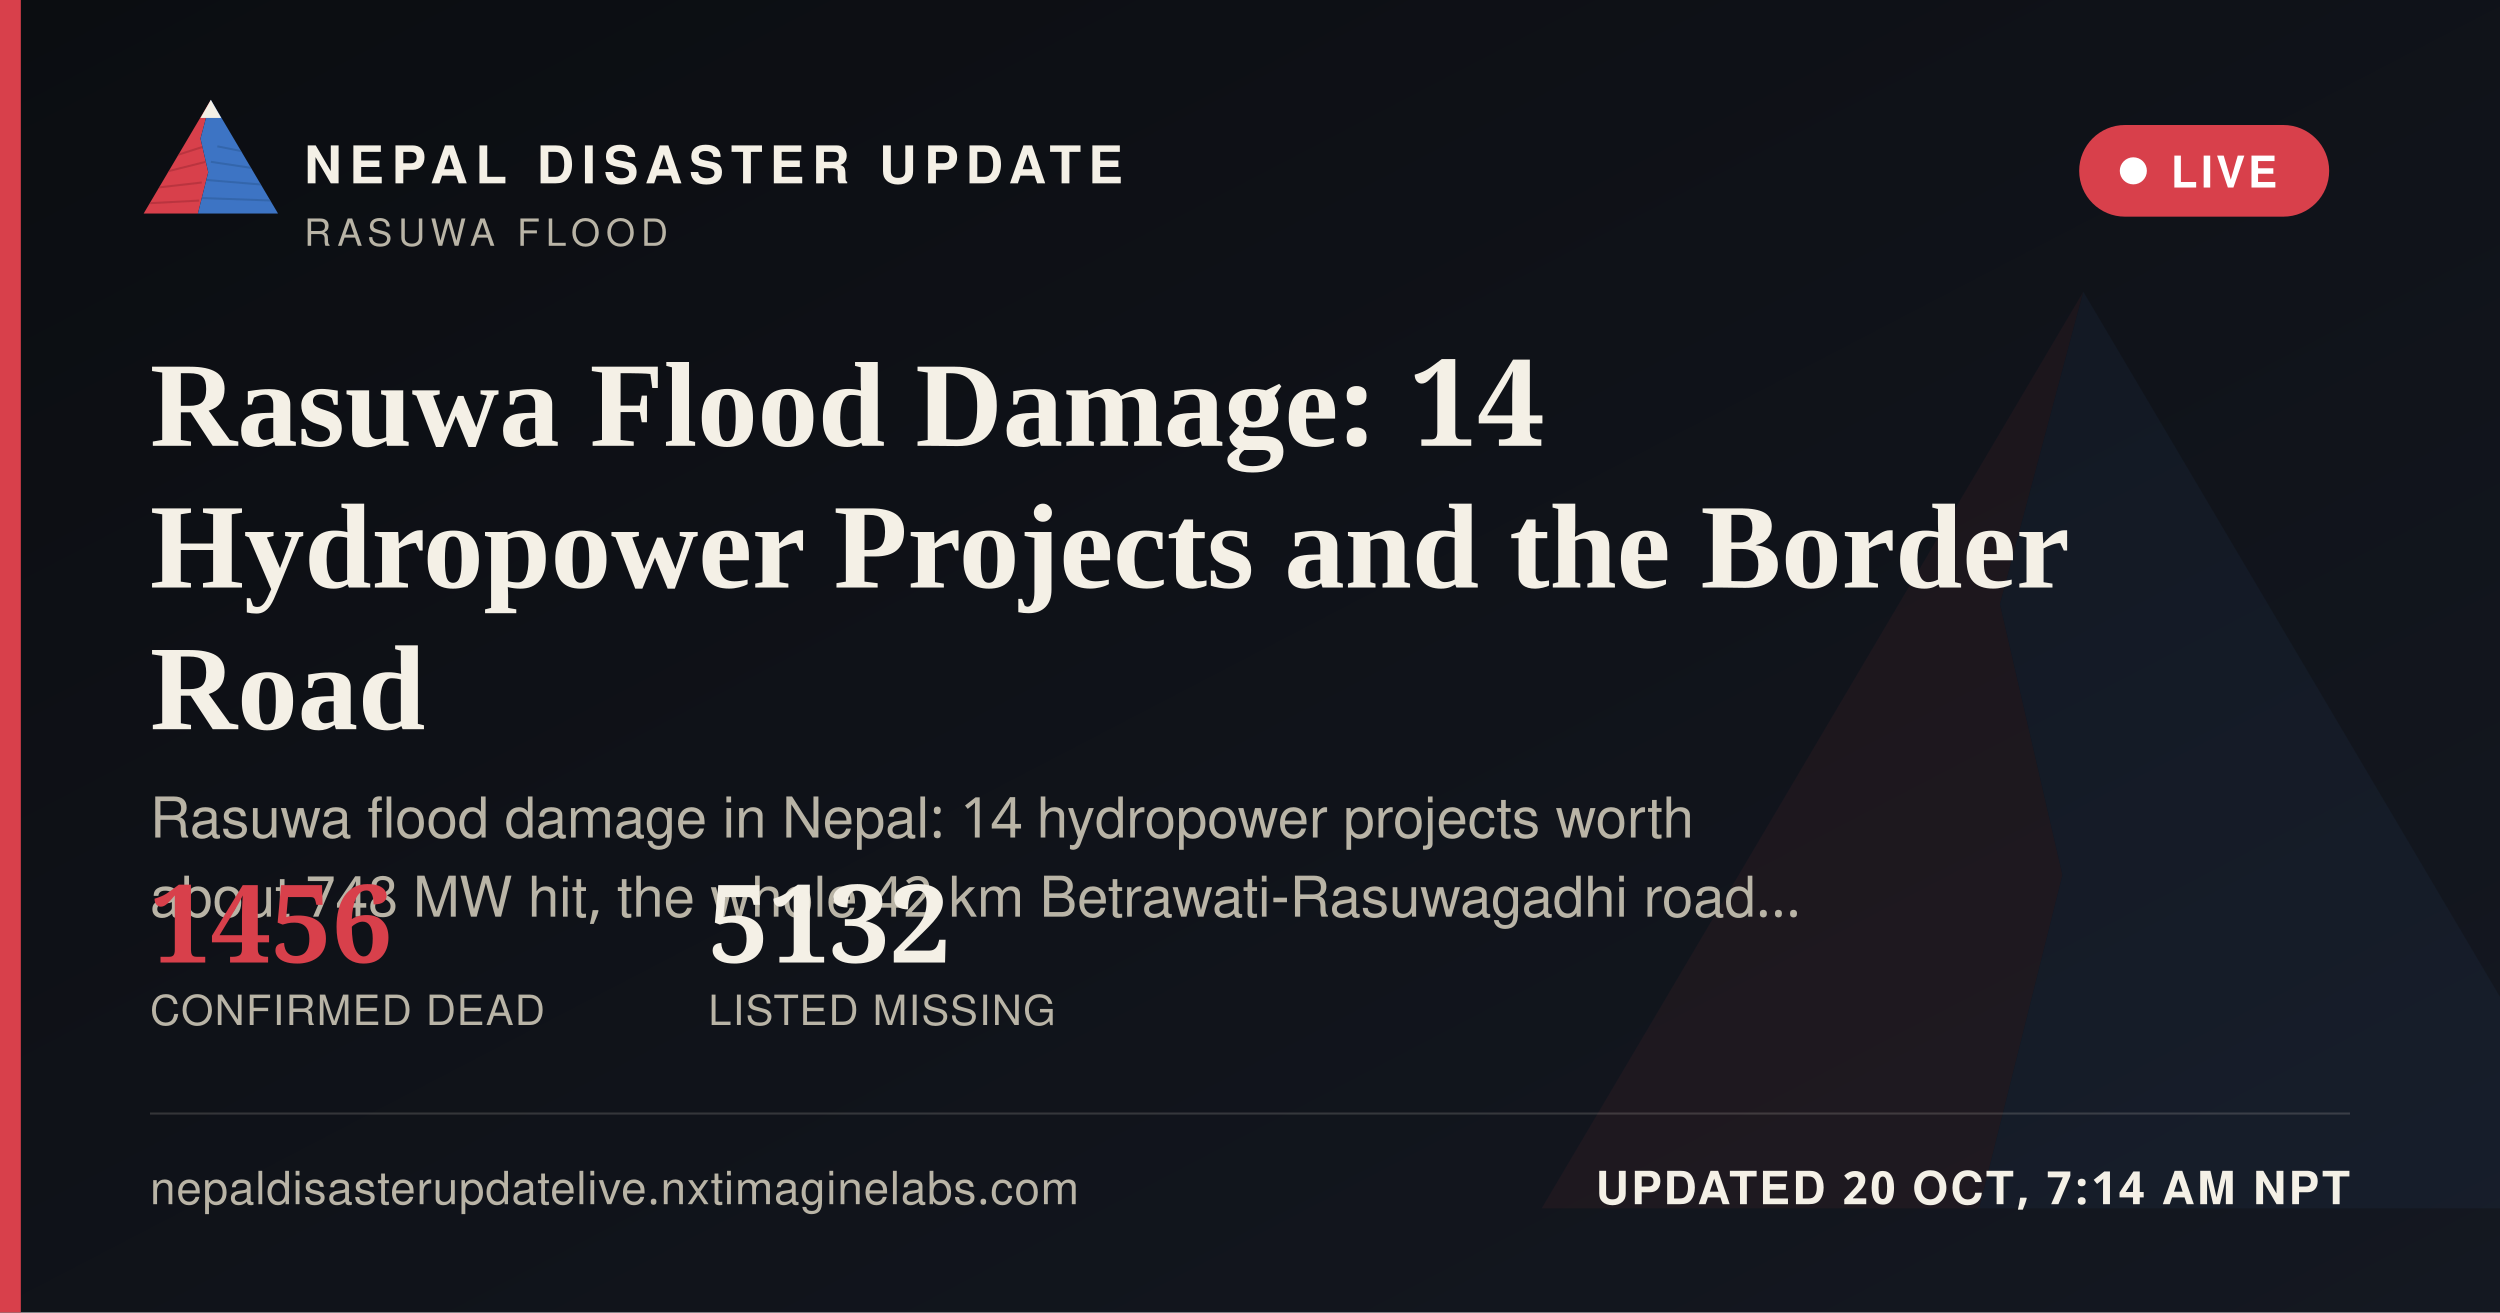
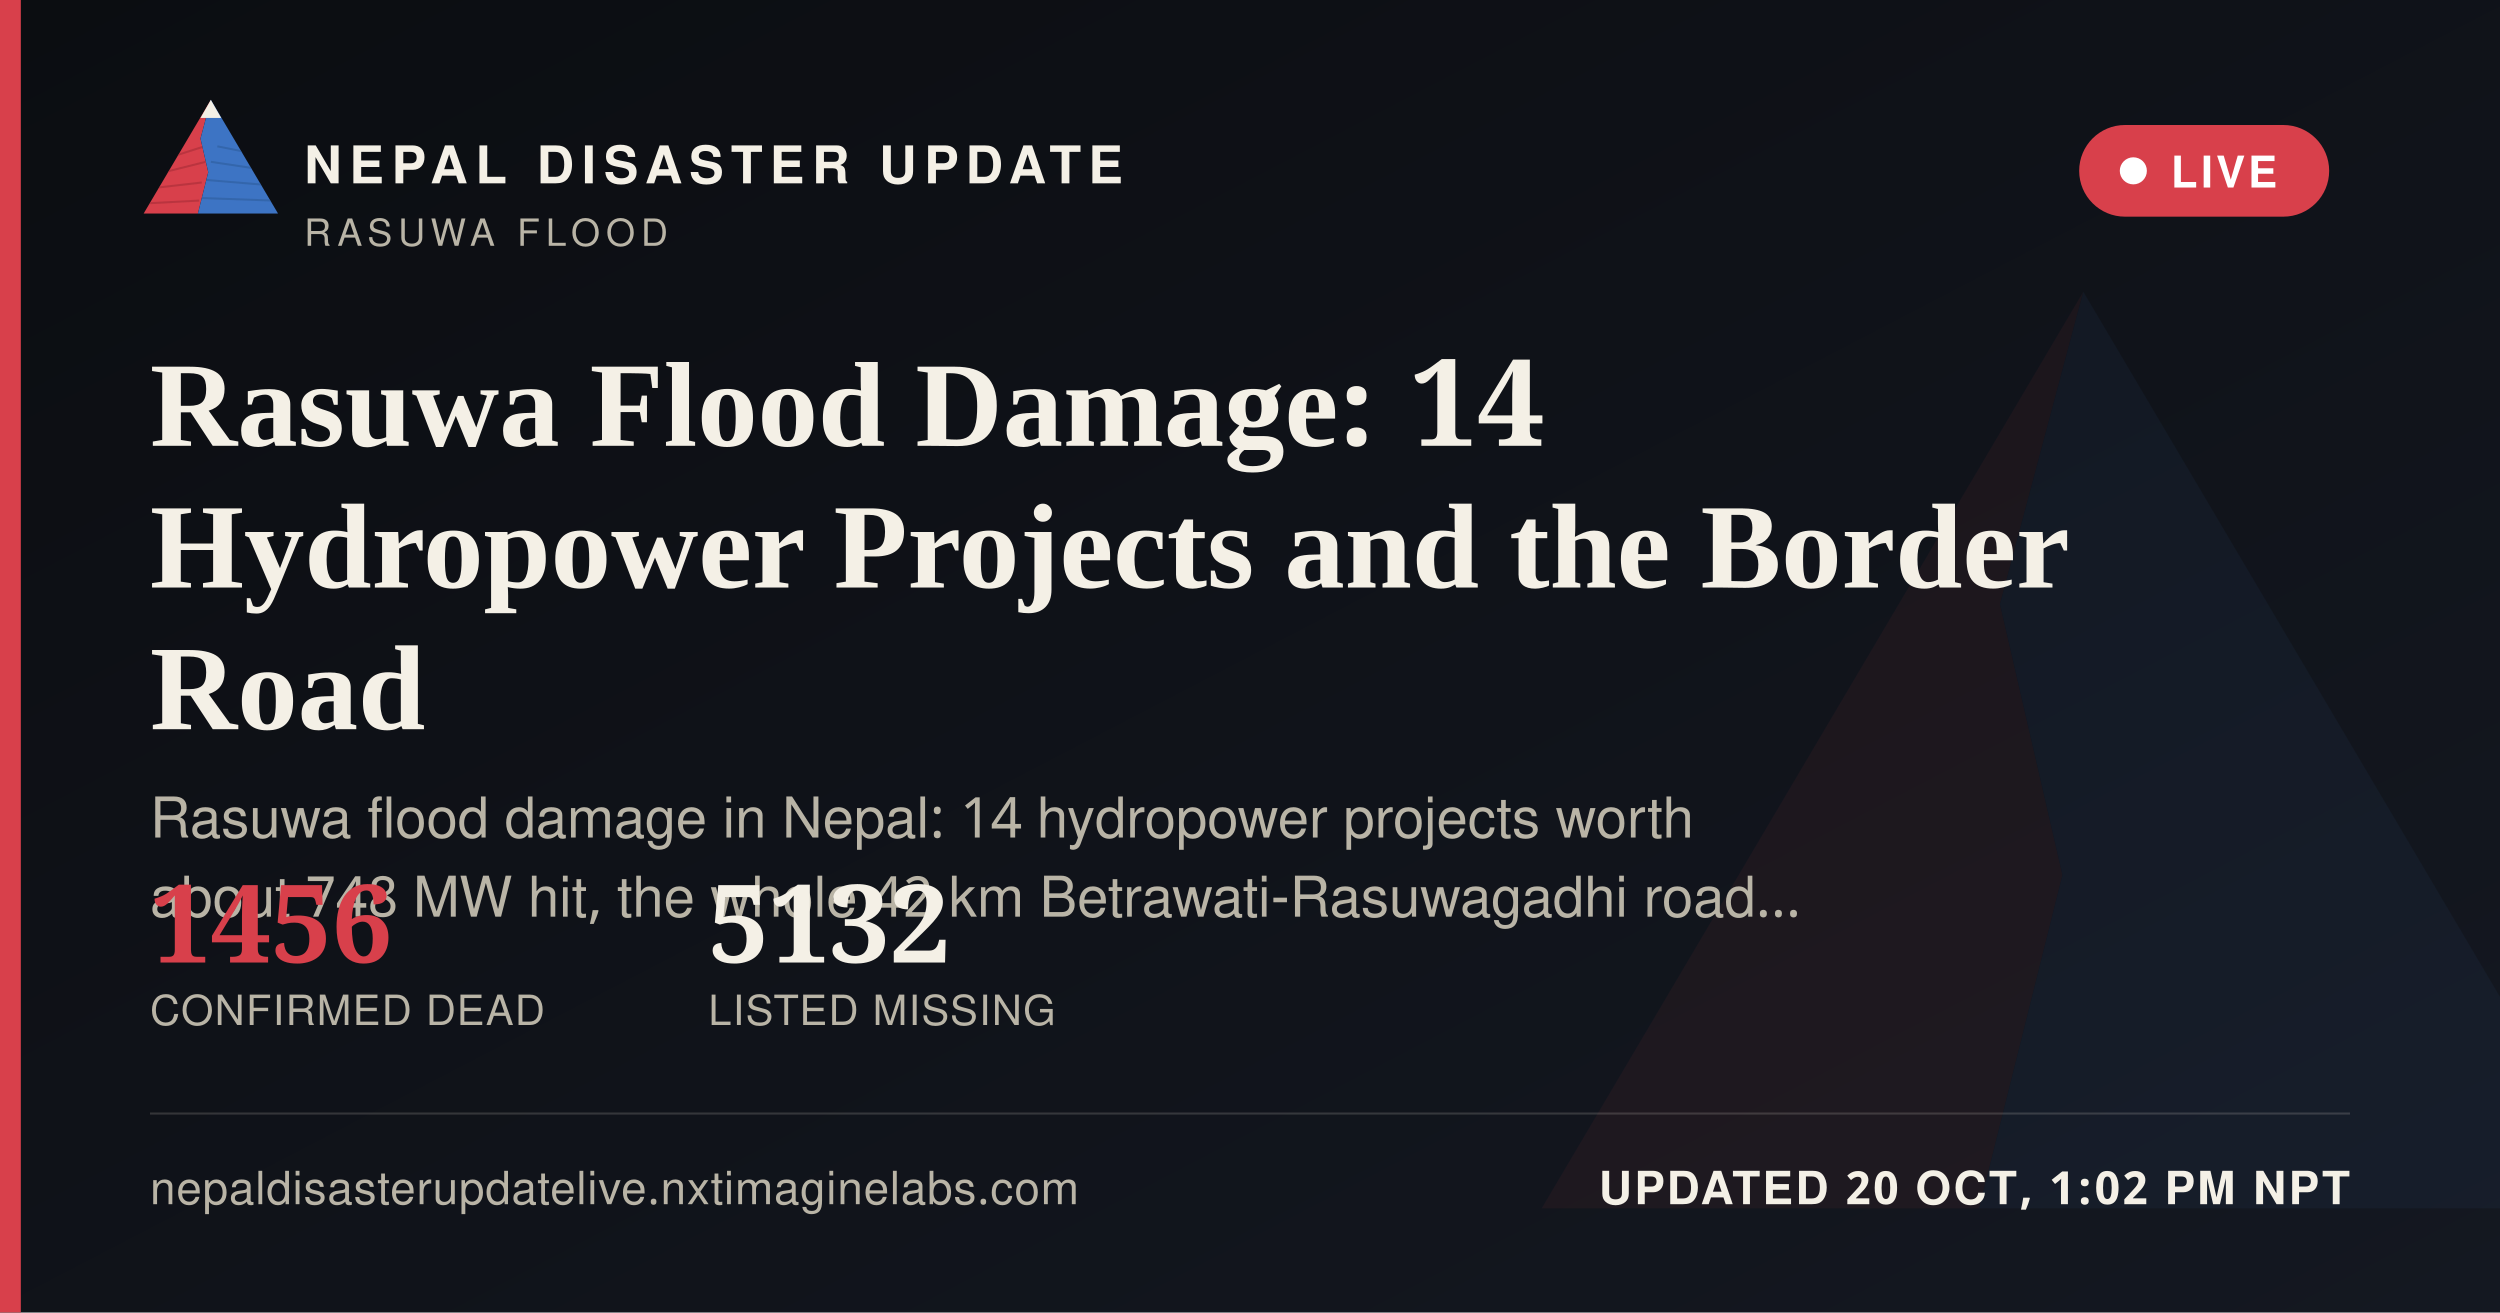
<svg xmlns="http://www.w3.org/2000/svg" width="1200" height="630" viewBox="0 0 1200 630">
  <defs>
    <linearGradient id="ogbg" x1="0" y1="0" x2="1" y2="1">
      <stop offset="0" stop-color="#0B0D11" />
      <stop offset="1" stop-color="#141821" />
    </linearGradient>
  </defs>
  <rect width="1200" height="630" fill="url(#ogbg)" />
  <g transform="translate(700,60) scale(5)" opacity="0.06">
    <polygon points="60,16 52,46 58,72 50,104 8,104" fill="#D8404B" />
    <polygon points="60,16 112,104 50,104 58,72 52,46" fill="#3D74C4" />
  </g>
  <rect x="0" y="0" width="10" height="630" fill="#D8404B" />
  <g transform="translate(64,38) scale(0.62)">
    <g>
      <defs>
        <clipPath id="ogLc">
          <polygon points="60,16 52,46 58,72 50,104 8,104" />
        </clipPath>
        <clipPath id="ogRc">
          <polygon points="60,16 112,104 50,104 58,72 52,46" />
        </clipPath>
      </defs>
      <polygon points="60,16 52,46 58,72 50,104 8,104" fill="#D8404B" />
      <g clip-path="url(#ogLc)" stroke="#A32A34" stroke-width="1.6" fill="none" opacity="0.55">
        <path d="M30,60 L55,52" />
        <path d="M24,72 L56,64" />
        <path d="M18,84 L53,80" />
        <path d="M13,96 L51,94" />
      </g>
      <polygon points="60,16 112,104 50,104 58,72 52,46" fill="#3D74C4" />
      <g clip-path="url(#ogRc)" stroke="#2A5793" stroke-width="1.6" fill="none" opacity="0.5">
        <path d="M65,52 L95,58" />
        <path d="M60,64 L100,70" />
        <path d="M56,78 L104,82" />
        <path d="M52,92 L108,94" />
      </g>
      <polygon points="60,16 52,30 68,30" fill="#F4F0E6" />
    </g>
  </g>
  <text x="146" y="88" font-family="'Public Sans', 'Noto Sans Devanagari', 'Helvetica Neue', Helvetica, Arial, sans-serif" font-size="25" font-weight="800" letter-spacing="3.6" fill="#F4F0E6">NEPAL DISASTER UPDATE</text>
  <text x="146" y="118" font-family="'Public Sans', 'Noto Sans Devanagari', 'Helvetica Neue', Helvetica, Arial, sans-serif" font-size="18" letter-spacing="2.8" fill="#B9B4A6">RASUWA FLOOD</text>
  <g>
    <rect x="998" y="60" width="120" height="44" rx="22" fill="#D8404B" stroke="none" />
    <circle cx="1024" cy="82" r="6.5" fill="#FFFFFF" />
    <text x="1042" y="90" font-family="'Public Sans', 'Noto Sans Devanagari', 'Helvetica Neue', Helvetica, Arial, sans-serif" font-size="21" font-weight="700" letter-spacing="1.6" fill="#FFFFFF">LIVE</text>
  </g>
  <text x="72" y="214" font-family="Newsreader, 'Noto Serif Devanagari', Georgia, 'Times New Roman', serif" font-size="58" font-weight="600" fill="#F4F0E6">Rasuwa Flood Damage: 14</text>
  <text x="72" y="282" font-family="Newsreader, 'Noto Serif Devanagari', Georgia, 'Times New Roman', serif" font-size="58" font-weight="600" fill="#F4F0E6">Hydropower Projects and the Border</text>
  <text x="72" y="350" font-family="Newsreader, 'Noto Serif Devanagari', Georgia, 'Times New Roman', serif" font-size="58" font-weight="600" fill="#F4F0E6">Road</text>
  <text x="72" y="402" font-family="'Public Sans', 'Noto Sans Devanagari', 'Helvetica Neue', Helvetica, Arial, sans-serif" font-size="27" fill="#B9B4A6">Rasuwa flood damage in Nepal: 14 hydropower projects worth</text>
  <text x="72" y="440" font-family="'Public Sans', 'Noto Sans Devanagari', 'Helvetica Neue', Helvetica, Arial, sans-serif" font-size="27" fill="#B9B4A6">about 748 MW hit, the whole 42 km Betrawati-Rasuwagadhi road…</text>
  <g transform="translate(72,462)">
    <text x="0" y="0" font-family="Newsreader, 'Noto Serif Devanagari', Georgia, 'Times New Roman', serif" font-size="52" font-weight="600" fill="#D8404B">1456</text>
    <text x="0" y="30" font-family="'Public Sans', 'Noto Sans Devanagari', 'Helvetica Neue', Helvetica, Arial, sans-serif" font-size="20" letter-spacing="0.6" fill="#B9B4A6">CONFIRMED DEAD</text>
    <text x="268" y="0" font-family="Newsreader, 'Noto Serif Devanagari', Georgia, 'Times New Roman', serif" font-size="52" font-weight="600" fill="#F4F0E6">5132</text>
    <text x="268" y="30" font-family="'Public Sans', 'Noto Sans Devanagari', 'Helvetica Neue', Helvetica, Arial, sans-serif" font-size="20" letter-spacing="0.6" fill="#B9B4A6">LISTED MISSING</text>
  </g>
  <rect x="72" y="534" width="1056" height="1" fill="rgba(244,240,230,0.16)" />
  <text x="72" y="578" font-family="'Public Sans', 'Noto Sans Devanagari', 'Helvetica Neue', Helvetica, Arial, sans-serif" font-size="22" fill="#B9B4A6" letter-spacing="0.4">nepaldisasterupdatelive.nxtimaginelabs.com</text>
-   <text x="1128" y="578" text-anchor="end" font-family="'Public Sans', 'Noto Sans Devanagari', 'Helvetica Neue', Helvetica, Arial, sans-serif" font-size="22" font-weight="700" letter-spacing="1.2" fill="#F4F0E6">UPDATED 20 OCT, 7:14 AM NPT</text>
+   <text x="1128" y="578" text-anchor="end" font-family="'Public Sans', 'Noto Sans Devanagari', 'Helvetica Neue', Helvetica, Arial, sans-serif" font-size="22" font-weight="700" letter-spacing="1.2" fill="#F4F0E6">UPDATED 20 OCT, 1:02 PM NPT</text>
</svg>
